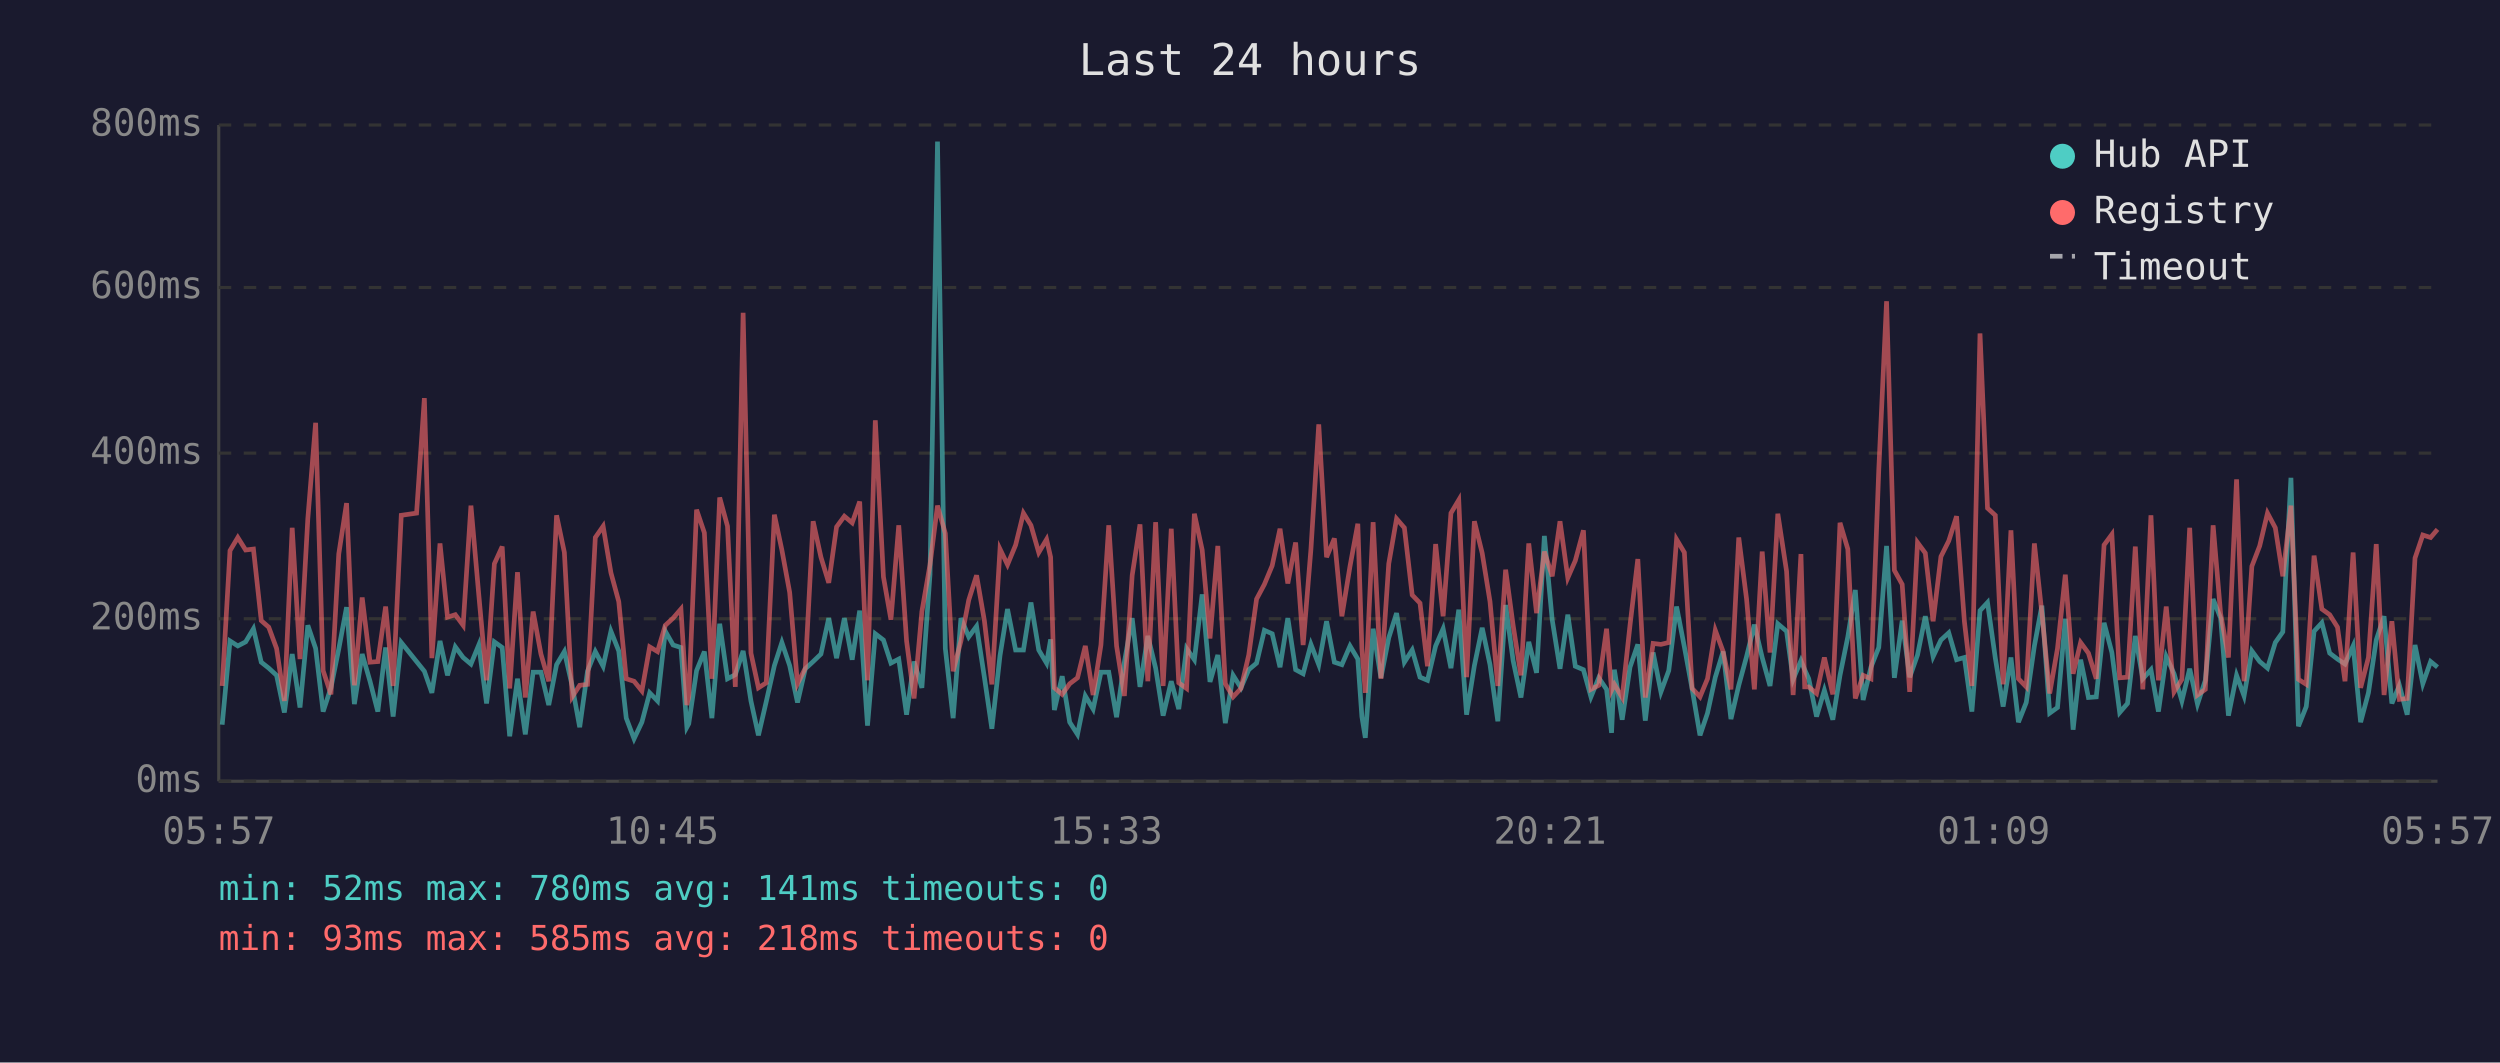
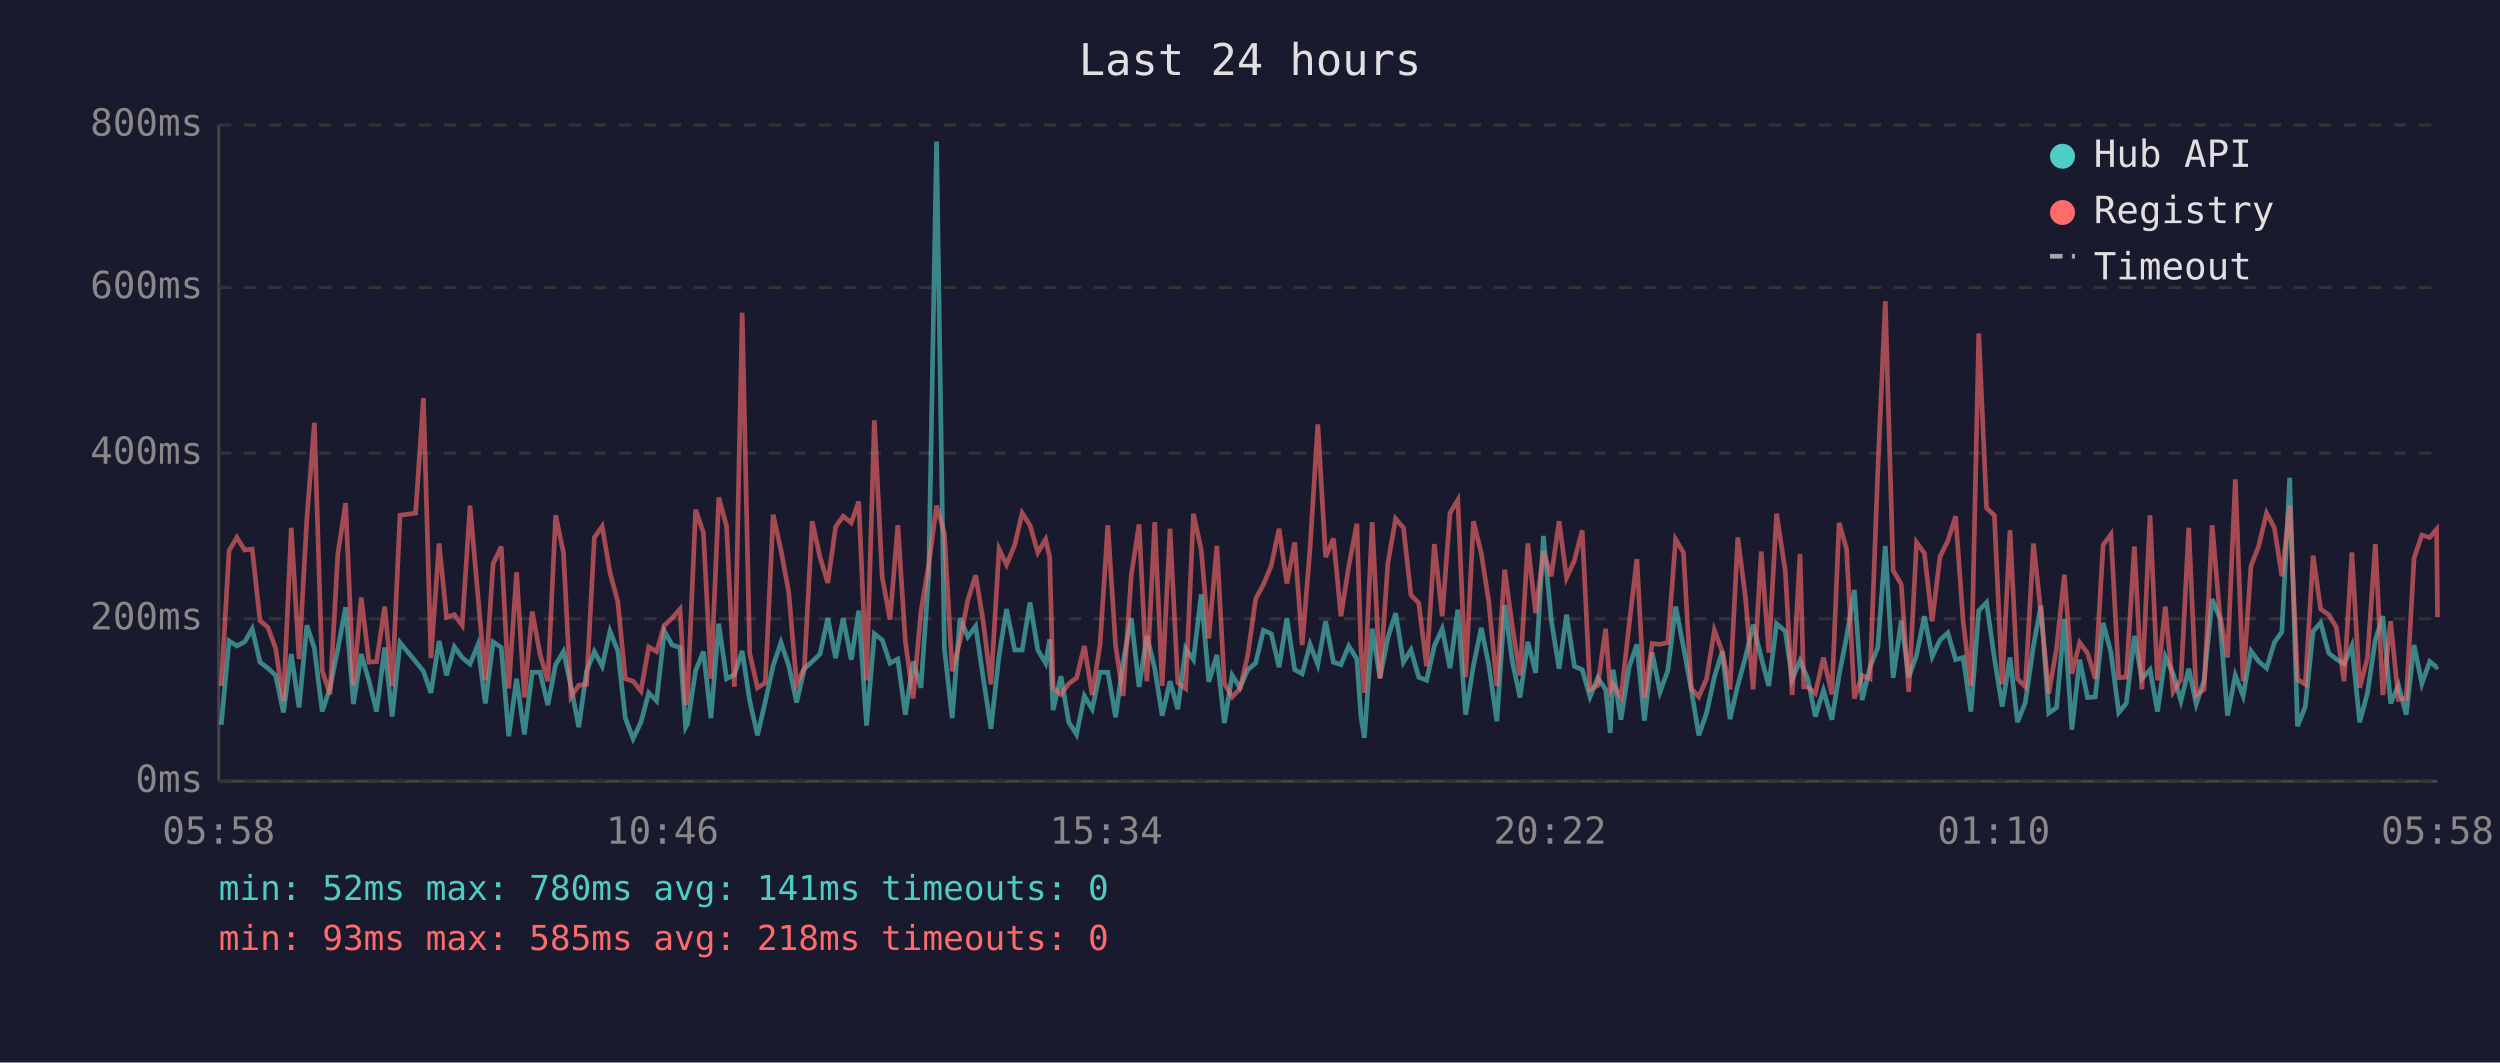
<svg xmlns="http://www.w3.org/2000/svg" viewBox="0 0 800 340" font-family="monospace" font-size="12">
  <rect width="800" height="340" fill="#1a1a2e" />
  <text x="400" y="24" fill="#e0e0e0" font-size="14" text-anchor="middle">Last 24 hours</text>
  <line x1="70" y1="40" x2="70" y2="250" stroke="#444" stroke-width="1" />
  <line x1="70" y1="250" x2="780" y2="250" stroke="#444" stroke-width="1" />
  <line x1="70" y1="250" x2="780" y2="250" stroke="#333" stroke-width="1" stroke-dasharray="4" />
  <text x="65" y="250" fill="#888" text-anchor="end" dominant-baseline="middle">0ms</text>
  <line x1="70" y1="198" x2="780" y2="198" stroke="#333" stroke-width="1" stroke-dasharray="4" />
  <text x="65" y="198" fill="#888" text-anchor="end" dominant-baseline="middle">200ms</text>
  <line x1="70" y1="145" x2="780" y2="145" stroke="#333" stroke-width="1" stroke-dasharray="4" />
  <text x="65" y="145" fill="#888" text-anchor="end" dominant-baseline="middle">400ms</text>
  <line x1="70" y1="92" x2="780" y2="92" stroke="#333" stroke-width="1" stroke-dasharray="4" />
  <text x="65" y="92" fill="#888" text-anchor="end" dominant-baseline="middle">600ms</text>
  <line x1="70" y1="40" x2="780" y2="40" stroke="#333" stroke-width="1" stroke-dasharray="4" />
  <text x="65" y="40" fill="#888" text-anchor="end" dominant-baseline="middle">800ms</text>
-   <text x="70" y="270" fill="#888" text-anchor="middle">05:57</text>
-   <text x="212" y="270" fill="#888" text-anchor="middle">10:45</text>
-   <text x="354" y="270" fill="#888" text-anchor="middle">15:33</text>
-   <text x="496" y="270" fill="#888" text-anchor="middle">20:21</text>
-   <text x="638" y="270" fill="#888" text-anchor="middle">01:09</text>
-   <text x="780" y="270" fill="#888" text-anchor="middle">05:57</text>
-   <polyline points="71.1,231.9 73.6,205.1 76.1,206.7 78.6,205.4 81.1,201.2 83.6,211.9 86.0,213.8 88.5,216.1 91.0,228.0 93.5,209.3 96.0,226.4 98.5,200.1 101.0,207.5 103.4,227.7 105.9,220.1 108.4,207.7 110.9,194.3 113.4,225.3 115.9,209.3 118.4,218.0 120.9,227.7 123.4,207.2 125.8,229.3 128.4,205.6 133.3,211.7 135.8,214.8 138.2,221.7 140.8,205.1 143.2,216.1 145.7,207.0 148.2,210.4 150.7,212.5 153.2,206.4 155.7,225.1 158.2,205.4 160.7,207.2 163.1,235.6 165.6,217.2 168.1,235.0 170.6,215.1 173.1,215.1 175.6,225.6 178.1,212.7 180.6,208.5 183.1,219.5 185.5,232.7 188.0,214.8 190.5,208.5 193.0,213.2 195.5,202.0 198.0,208.3 200.4,229.8 202.9,236.4 205.4,231.1 207.9,221.7 210.4,224.3 212.9,202.0 215.4,206.4 217.9,207.2 219.8,232.7 220.4,231.6 222.9,214.6 225.4,208.5 227.8,229.8 230.3,199.6 232.8,217.2 235.3,215.9 237.8,208.3 240.3,224.3 242.7,235.3 245.2,224.5 247.8,213.0 250.2,205.6 252.7,213.0 255.2,224.8 257.7,214.0 260.2,211.7 262.7,209.3 265.2,197.8 267.7,210.6 270.2,197.8 272.7,211.1 275.1,195.4 277.6,232.2 280.1,202.8 282.7,204.8 285.1,212.2 287.6,210.9 290.1,228.7 292.5,211.7 295.0,220.1 297.6,183.9 300.0,45.3 302.5,207.5 305.0,229.8 307.5,197.8 310.0,203.8 312.5,200.4 315.0,216.7 317.4,233.2 320.0,209.8 322.4,194.9 325.0,208.0 327.5,208.0 329.9,192.8 332.4,208.0 334.9,212.2 336.2,204.6 337.4,227.2 339.9,216.4 342.3,231.1 344.8,235.0 347.3,222.7 349.8,226.9 352.3,215.1 354.8,215.1 357.3,229.5 359.8,211.9 362.3,197.8 364.8,219.8 367.3,203.5 369.8,213.8 372.2,229.0 374.8,218.0 377.2,226.9 379.7,207.5 382.2,211.1 384.7,190.2 387.2,218.2 389.7,209.6 392.1,231.4 394.6,216.1 397.1,220.1 399.6,214.3 402.1,212.2 404.6,201.7 407.1,202.8 409.6,213.5 412.1,197.8 414.6,214.3 417.0,215.6 419.5,206.2 422.0,212.7 424.5,198.8 427.0,211.9 429.4,212.7 432.0,206.7 434.5,210.9 435.8,229.3 436.9,236.1 439.4,201.2 441.9,216.9 444.4,204.1 446.9,196.2 449.4,211.9 451.9,208.0 454.4,216.7 456.8,217.7 459.4,206.7 461.8,201.2 464.3,213.8 466.8,195.1 469.3,228.7 471.8,213.0 474.3,200.9 476.8,212.7 479.3,230.8 481.8,193.6 484.2,211.4 486.7,223.2 489.2,205.4 491.7,215.3 494.2,171.5 496.7,198.3 499.2,214.0 501.7,196.7 504.1,213.2 506.7,214.3 509.1,223.0 511.6,216.9 514.1,220.6 515.7,234.5 516.6,214.3 519.1,230.3 521.6,213.5 524.1,206.2 526.5,230.6 529.0,208.8 531.5,221.4 534.0,214.6 536.5,194.1 539.0,207.0 541.5,220.6 544.0,235.3 546.4,228.2 548.9,216.7 551.4,208.5 553.9,230.1 556.4,219.3 558.9,210.1 561.4,199.9 563.9,210.4 566.4,219.5 568.9,199.6 571.7,202.0 573.8,217.4 576.3,211.4 577.5,214.3 578.8,217.2 581.3,229.3 583.8,220.9 586.5,230.3 588.8,216.1 591.3,203.8 593.7,188.8 596.2,224.0 598.7,213.5 601.2,207.2 603.7,174.7 606.2,216.9 608.7,198.6 611.1,216.7 613.6,209.6 616.1,197.2 618.6,210.1 621.1,204.8 623.6,202.5 626.1,211.1 628.6,210.4 631.0,227.7 633.6,195.4 636.0,192.8 638.5,210.6 641.0,226.1 643.5,210.4 645.9,231.1 648.4,224.8 651.0,206.7 653.4,193.8 655.9,228.2 658.4,226.4 660.9,198.0 663.4,233.5 665.8,211.1 668.3,223.2 670.8,223.0 673.3,199.3 675.8,208.8 678.3,228.0 680.8,225.1 683.3,203.5 685.7,217.2 688.3,214.3 690.7,227.7 693.2,210.1 695.7,215.6 698.2,224.3 700.7,214.0 703.2,225.3 705.7,217.7 708.2,191.7 710.6,197.8 713.1,229.0 715.7,216.1 718.1,222.7 720.6,208.3 723.1,211.7 725.6,213.8 728.1,205.6 730.5,202.2 733.1,152.9 735.5,232.4 738.0,226.1 740.5,202.0 743.0,199.3 745.5,209.0 748.0,210.9 750.4,212.5 753.0,206.7 755.4,231.1 757.9,221.7 760.4,204.8 762.9,197.2 765.4,225.1 767.8,219.3 770.3,228.7 772.8,206.4 775.3,218.8 777.8,211.7 780.0,213.5" fill="none" stroke="#4ecdc4" stroke-width="1.5" opacity="0.6" />
-   <polyline points="71.1,219.5 73.6,176.2 76.1,172.0 78.6,176.0 81.1,175.7 83.6,198.6 86.0,200.7 88.5,207.5 91.0,224.3 93.5,168.9 96.0,210.9 98.5,166.0 101.0,135.3 103.4,214.6 105.9,222.2 108.4,177.3 110.9,161.0 113.4,219.3 115.9,191.2 118.4,211.9 120.9,211.7 123.4,194.1 125.8,219.5 128.4,164.9 133.3,164.2 135.8,127.4 138.2,210.6 140.8,173.9 143.2,197.5 145.7,196.7 148.2,200.1 150.7,161.8 153.2,190.2 155.7,217.7 158.2,180.4 160.7,174.9 163.1,220.3 165.6,183.1 168.1,223.2 170.6,195.7 173.1,209.3 175.6,218.0 178.1,164.9 180.6,176.8 183.1,223.0 185.5,219.3 188.0,219.0 190.5,172.0 193.0,168.4 195.5,183.3 198.0,192.5 200.4,217.2 202.9,218.0 205.4,221.1 207.9,207.0 210.4,208.5 212.9,200.1 215.4,197.8 217.9,194.9 219.8,225.6 220.4,223.0 222.9,163.1 225.4,170.5 227.8,217.2 230.3,159.2 232.8,168.4 235.3,219.8 237.8,100.1 240.3,209.0 242.7,220.1 245.2,218.5 247.8,164.7 250.2,176.0 252.7,189.6 255.2,218.8 257.7,213.8 260.2,166.8 262.7,178.3 265.2,186.5 267.7,168.6 270.2,165.2 272.7,167.3 275.1,160.5 277.6,217.7 280.1,134.5 282.7,184.6 285.1,198.3 287.6,168.1 290.1,205.1 292.5,223.5 295.0,195.7 297.6,180.7 300.0,161.8 302.5,170.7 305.0,214.8 307.5,205.1 310.0,192.0 312.5,184.1 315.0,198.6 317.4,219.0 320.0,175.7 322.4,180.7 325.0,174.4 327.5,164.2 329.9,168.1 332.4,176.8 334.9,172.6 336.2,178.3 337.4,220.1 339.9,222.2 342.3,218.8 344.8,216.9 347.3,206.7 349.8,222.4 352.3,206.4 354.8,168.1 357.3,206.7 359.8,222.7 362.3,184.1 364.8,167.8 367.3,218.0 369.8,167.1 372.2,219.5 374.8,169.2 377.2,218.5 379.7,220.3 382.2,164.4 384.7,176.0 387.2,204.3 389.7,174.7 392.1,218.8 394.6,223.0 397.1,220.3 399.6,209.6 402.1,191.7 404.6,187.0 407.1,181.0 409.6,169.2 412.1,186.7 414.6,173.6 417.0,206.4 419.5,175.7 422.0,135.8 424.5,178.3 427.0,172.3 429.4,197.2 432.0,181.2 434.5,167.6 435.8,207.5 436.9,221.7 439.4,167.1 441.9,217.2 444.4,180.4 446.9,166.0 449.4,168.9 451.9,190.4 454.4,193.0 456.8,213.2 459.4,174.1 461.8,197.2 464.3,164.2 466.8,160.0 469.3,216.7 471.8,166.8 474.3,177.0 476.8,192.5 479.3,219.5 481.8,182.3 484.2,200.1 486.7,216.1 489.2,173.9 491.7,196.2 494.2,176.5 496.7,184.4 499.2,166.8 501.7,184.9 504.1,179.4 506.7,169.7 509.1,220.6 511.6,219.3 514.1,201.2 515.7,220.9 516.6,219.0 519.1,223.2 521.6,200.1 524.1,178.9 526.5,223.2 529.0,205.9 531.5,206.2 534.0,205.6 536.5,172.6 539.0,176.8 541.5,220.3 544.0,223.0 546.4,217.2 548.9,201.7 551.4,208.5 553.9,220.6 556.4,172.0 558.9,191.7 561.4,220.6 563.9,176.5 566.4,208.8 568.9,164.4 571.7,182.8 573.8,222.4 576.3,177.3 577.5,219.8 578.8,219.8 581.3,221.9 583.8,210.4 586.5,222.2 588.8,167.3 591.3,175.7 593.7,223.5 596.2,216.1 598.7,217.2 601.2,150.5 603.7,96.4 606.2,182.5 608.7,187.0 611.1,221.4 613.6,173.6 616.1,177.0 618.6,198.8 621.1,178.1 623.6,173.1 626.1,165.2 628.6,198.8 631.0,219.5 633.6,106.7 636.0,162.6 638.5,164.9 641.0,219.0 643.5,169.7 645.9,217.2 648.4,219.8 651.0,173.9 653.4,196.2 655.9,221.9 658.4,207.5 660.9,183.9 663.4,215.6 665.8,205.6 668.3,209.0 670.8,217.2 673.3,174.4 675.8,171.0 678.3,216.9 680.8,216.7 683.3,174.9 685.7,220.6 688.3,164.9 690.7,217.7 693.2,194.1 695.7,221.4 698.2,217.4 700.7,168.9 703.2,222.4 705.7,220.6 708.2,168.1 710.6,196.4 713.1,210.4 715.7,153.4 718.1,218.0 720.6,181.2 723.1,174.7 725.6,164.2 728.1,168.9 730.5,184.4 733.1,161.8 735.5,217.4 738.0,219.0 740.5,177.8 743.0,194.9 745.5,196.7 748.0,200.7 750.4,218.0 753.0,176.8 755.4,220.1 757.9,210.4 760.4,174.1 762.9,222.4 765.4,198.8 767.8,223.8 770.3,223.5 772.8,178.6 775.3,171.2 777.8,172.0 780.0,169.4" fill="none" stroke="#ff6b6b" stroke-width="1.5" opacity="0.6" />
+   <text x="70" y="270" fill="#888" text-anchor="middle">05:58</text>
+   <text x="212" y="270" fill="#888" text-anchor="middle">10:46</text>
+   <text x="354" y="270" fill="#888" text-anchor="middle">15:34</text>
+   <text x="496" y="270" fill="#888" text-anchor="middle">20:22</text>
+   <text x="638" y="270" fill="#888" text-anchor="middle">01:10</text>
+   <text x="780" y="270" fill="#888" text-anchor="middle">05:58</text>
+   <polyline points="70.8,231.9 73.3,205.1 75.8,206.7 78.3,205.4 80.7,201.2 83.2,211.9 85.7,213.8 88.2,216.1 90.7,228.0 93.2,209.3 95.7,226.4 98.2,200.1 100.6,207.5 103.1,227.7 105.6,220.1 108.1,207.7 110.6,194.3 113.1,225.3 115.6,209.3 118.1,218.0 120.5,227.7 123.1,207.2 125.5,229.3 128.0,205.6 133.0,211.7 135.5,214.8 137.9,221.7 140.5,205.1 142.9,216.1 145.4,207.0 147.9,210.4 150.4,212.5 152.9,206.4 155.3,225.1 157.8,205.4 160.4,207.2 162.8,235.6 165.3,217.2 167.8,235.0 170.3,215.1 172.8,215.1 175.3,225.6 177.8,212.7 180.3,208.5 182.7,219.5 185.2,232.7 187.7,214.8 190.2,208.5 192.7,213.2 195.2,202.0 197.7,208.3 200.1,229.8 202.6,236.4 205.1,231.1 207.6,221.7 210.1,224.3 212.6,202.0 215.1,206.4 217.6,207.2 219.4,232.7 220.0,231.6 222.6,214.6 225.1,208.5 227.5,229.8 230.0,199.6 232.5,217.2 235.0,215.9 237.5,208.3 239.9,224.3 242.4,235.3 244.9,224.5 247.4,213.0 249.9,205.6 252.4,213.0 254.9,224.8 257.4,214.0 259.9,211.7 262.4,209.3 264.9,197.8 267.4,210.6 269.8,197.8 272.4,211.1 274.8,195.4 277.3,232.2 279.8,202.8 282.3,204.8 284.8,212.2 287.3,210.9 289.7,228.7 292.2,211.7 294.7,220.1 297.2,183.9 299.7,45.3 302.2,207.5 304.7,229.8 307.2,197.8 309.7,203.8 312.2,200.4 314.6,216.7 317.1,233.2 319.7,209.8 322.1,194.9 324.7,208.0 327.1,208.0 329.6,192.8 332.1,208.0 334.6,212.2 335.9,204.6 337.0,227.2 339.5,216.4 342.0,231.1 344.5,235.0 347.0,222.7 349.5,226.9 352.0,215.1 354.5,215.1 357.0,229.5 359.4,211.9 362.0,197.8 364.5,219.8 367.0,203.5 369.5,213.8 371.9,229.0 374.4,218.0 376.9,226.9 379.4,207.5 381.9,211.1 384.4,190.2 386.8,218.2 389.4,209.6 391.8,231.4 394.3,216.1 396.8,220.1 399.3,214.3 401.8,212.2 404.3,201.7 406.8,202.8 409.3,213.5 411.8,197.8 414.3,214.3 416.7,215.6 419.2,206.2 421.7,212.7 424.2,198.8 426.7,211.9 429.1,212.7 431.6,206.7 434.2,210.9 435.5,229.3 436.6,236.1 439.1,201.2 441.6,216.9 444.1,204.1 446.6,196.2 449.1,211.9 451.5,208.0 454.0,216.7 456.5,217.7 459.0,206.7 461.5,201.2 464.0,213.8 466.5,195.1 469.0,228.7 471.5,213.0 474.0,200.9 476.4,212.7 479.0,230.8 481.5,193.6 483.9,211.4 486.4,223.2 488.9,205.4 491.4,215.3 493.9,171.5 496.4,198.3 498.9,214.0 501.3,196.7 503.8,213.2 506.3,214.3 508.8,223.0 511.3,216.9 513.8,220.6 515.3,234.5 516.2,214.3 518.7,230.3 521.3,213.5 523.8,206.2 526.2,230.6 528.7,208.8 531.2,221.4 533.7,214.6 536.2,194.1 538.7,207.0 541.2,220.6 543.6,235.3 546.1,228.2 548.6,216.7 551.1,208.5 553.6,230.1 556.1,219.3 558.6,210.1 561.0,199.9 563.6,210.4 566.0,219.5 568.5,199.6 571.3,202.0 573.5,217.4 576.0,211.4 577.2,214.3 578.5,217.2 580.9,229.3 583.5,220.9 586.2,230.3 588.5,216.1 590.9,203.8 593.4,188.8 595.9,224.0 598.4,213.5 600.9,207.2 603.3,174.7 605.8,216.9 608.4,198.6 610.8,216.7 613.3,209.6 615.8,197.2 618.3,210.1 620.8,204.8 623.3,202.5 625.8,211.1 628.2,210.4 630.7,227.7 633.2,195.4 635.7,192.8 638.2,210.6 640.7,226.1 643.2,210.4 645.6,231.1 648.1,224.8 650.7,206.7 653.1,193.8 655.6,228.2 658.1,226.4 660.6,198.0 663.0,233.5 665.5,211.1 668.0,223.2 670.5,223.0 673.0,199.3 675.5,208.8 678.0,228.0 680.4,225.1 683.0,203.5 685.4,217.2 688.0,214.3 690.4,227.7 692.9,210.1 695.4,215.6 697.9,224.3 700.4,214.0 702.8,225.3 705.3,217.7 707.9,191.7 710.3,197.8 712.8,229.0 715.3,216.1 717.8,222.7 720.3,208.3 722.8,211.7 725.3,213.8 727.8,205.6 730.2,202.2 732.7,152.9 735.2,232.4 737.7,226.1 740.2,202.0 742.6,199.3 745.2,209.0 747.6,210.9 750.1,212.5 752.6,206.7 755.1,231.1 757.6,221.7 760.1,204.8 762.5,197.2 765.0,225.1 767.5,219.3 770.0,228.7 772.5,206.4 775.0,218.8 777.5,211.7 779.7,213.5 780.0,213.2" fill="none" stroke="#4ecdc4" stroke-width="1.5" opacity="0.6" />
+   <polyline points="70.8,219.5 73.3,176.2 75.8,172.0 78.3,176.0 80.7,175.7 83.2,198.6 85.7,200.7 88.2,207.5 90.7,224.3 93.2,168.9 95.7,210.9 98.2,166.0 100.6,135.3 103.1,214.6 105.6,222.2 108.1,177.3 110.6,161.0 113.1,219.3 115.6,191.2 118.1,211.9 120.5,211.7 123.1,194.1 125.5,219.5 128.0,164.9 133.0,164.2 135.5,127.4 137.9,210.6 140.5,173.9 142.9,197.5 145.4,196.7 147.9,200.1 150.4,161.8 152.9,190.2 155.3,217.7 157.8,180.4 160.4,174.9 162.8,220.3 165.3,183.1 167.8,223.2 170.3,195.7 172.8,209.3 175.3,218.0 177.8,164.9 180.3,176.8 182.7,223.0 185.2,219.3 187.7,219.0 190.2,172.0 192.7,168.4 195.2,183.3 197.7,192.5 200.1,217.2 202.6,218.0 205.1,221.1 207.6,207.0 210.1,208.5 212.6,200.1 215.1,197.8 217.6,194.9 219.4,225.6 220.0,223.0 222.6,163.1 225.1,170.5 227.5,217.2 230.0,159.2 232.5,168.4 235.0,219.8 237.5,100.1 239.9,209.0 242.4,220.1 244.9,218.5 247.4,164.7 249.9,176.0 252.4,189.6 254.9,218.8 257.4,213.8 259.9,166.8 262.4,178.3 264.9,186.5 267.4,168.6 269.8,165.2 272.4,167.3 274.8,160.5 277.3,217.7 279.8,134.5 282.3,184.6 284.8,198.3 287.3,168.1 289.7,205.1 292.2,223.5 294.7,195.7 297.2,180.7 299.7,161.8 302.2,170.7 304.7,214.8 307.2,205.1 309.7,192.0 312.2,184.1 314.6,198.6 317.1,219.0 319.7,175.7 322.1,180.7 324.7,174.4 327.1,164.2 329.6,168.1 332.1,176.8 334.6,172.6 335.9,178.3 337.0,220.1 339.5,222.2 342.0,218.8 344.5,216.9 347.0,206.7 349.5,222.4 352.0,206.4 354.5,168.1 357.0,206.7 359.4,222.7 362.0,184.1 364.5,167.8 367.0,218.0 369.5,167.1 371.9,219.5 374.4,169.2 376.9,218.5 379.4,220.3 381.9,164.4 384.4,176.0 386.8,204.3 389.4,174.7 391.8,218.8 394.3,223.0 396.8,220.3 399.3,209.6 401.8,191.7 404.3,187.0 406.8,181.0 409.3,169.2 411.8,186.7 414.3,173.6 416.7,206.4 419.2,175.7 421.7,135.8 424.2,178.3 426.7,172.3 429.1,197.2 431.6,181.2 434.2,167.6 435.5,207.5 436.6,221.7 439.1,167.1 441.6,217.2 444.1,180.4 446.6,166.0 449.1,168.9 451.5,190.4 454.0,193.0 456.5,213.2 459.0,174.1 461.5,197.2 464.0,164.2 466.5,160.0 469.0,216.7 471.5,166.8 474.0,177.0 476.4,192.5 479.0,219.5 481.5,182.3 483.9,200.1 486.4,216.1 488.9,173.9 491.4,196.2 493.9,176.5 496.4,184.4 498.9,166.8 501.3,184.9 503.8,179.4 506.3,169.7 508.8,220.6 511.3,219.3 513.8,201.2 515.3,220.9 516.2,219.0 518.7,223.2 521.3,200.1 523.8,178.9 526.2,223.2 528.7,205.9 531.2,206.2 533.7,205.6 536.2,172.6 538.7,176.8 541.2,220.3 543.6,223.0 546.1,217.2 548.6,201.7 551.1,208.5 553.6,220.6 556.1,172.0 558.6,191.7 561.0,220.6 563.6,176.5 566.0,208.8 568.5,164.4 571.3,182.8 573.5,222.4 576.0,177.3 577.2,219.8 578.5,219.8 580.9,221.9 583.5,210.4 586.2,222.2 588.5,167.3 590.9,175.7 593.4,223.5 595.9,216.1 598.4,217.2 600.9,150.5 603.3,96.4 605.8,182.5 608.4,187.0 610.8,221.4 613.3,173.6 615.8,177.0 618.3,198.8 620.8,178.1 623.3,173.1 625.8,165.2 628.2,198.8 630.7,219.5 633.2,106.7 635.7,162.6 638.2,164.9 640.7,219.0 643.2,169.7 645.6,217.2 648.1,219.8 650.7,173.9 653.1,196.2 655.6,221.9 658.1,207.5 660.6,183.9 663.0,215.6 665.5,205.6 668.0,209.0 670.5,217.2 673.0,174.4 675.5,171.0 678.0,216.9 680.4,216.7 683.0,174.9 685.4,220.6 688.0,164.9 690.4,217.7 692.9,194.1 695.4,221.4 697.9,217.4 700.4,168.9 702.8,222.4 705.3,220.6 707.9,168.1 710.3,196.4 712.8,210.4 715.3,153.4 717.8,218.0 720.3,181.2 722.8,174.7 725.3,164.2 727.8,168.9 730.2,184.4 732.7,161.8 735.2,217.4 737.7,219.0 740.2,177.8 742.6,194.9 745.2,196.7 747.6,200.7 750.1,218.0 752.6,176.8 755.1,220.1 757.6,210.4 760.1,174.1 762.5,222.4 765.0,198.8 767.5,223.8 770.0,223.5 772.5,178.6 775.0,171.2 777.5,172.0 779.7,169.4 780.0,197.5" fill="none" stroke="#ff6b6b" stroke-width="1.5" opacity="0.6" />
  <circle cx="660" cy="50" r="4" fill="#4ecdc4" />
  <text x="670" y="50" fill="#e0e0e0" dominant-baseline="middle">Hub API</text>
  <circle cx="660" cy="68" r="4" fill="#ff6b6b" />
  <text x="670" y="68" fill="#e0e0e0" dominant-baseline="middle">Registry</text>
  <line x1="656" y1="82" x2="664" y2="82" stroke="#e0e0e0" stroke-width="1.5" stroke-dasharray="4,3" opacity="0.7" />
  <text x="670" y="86" fill="#e0e0e0" dominant-baseline="middle">Timeout</text>
  <text x="70" y="288" fill="#4ecdc4" font-size="11">min: 52ms  max: 780ms  avg: 141ms  timeouts: 0</text>
  <text x="70" y="304" fill="#ff6b6b" font-size="11">min: 93ms  max: 585ms  avg: 218ms  timeouts: 0</text>
</svg>
